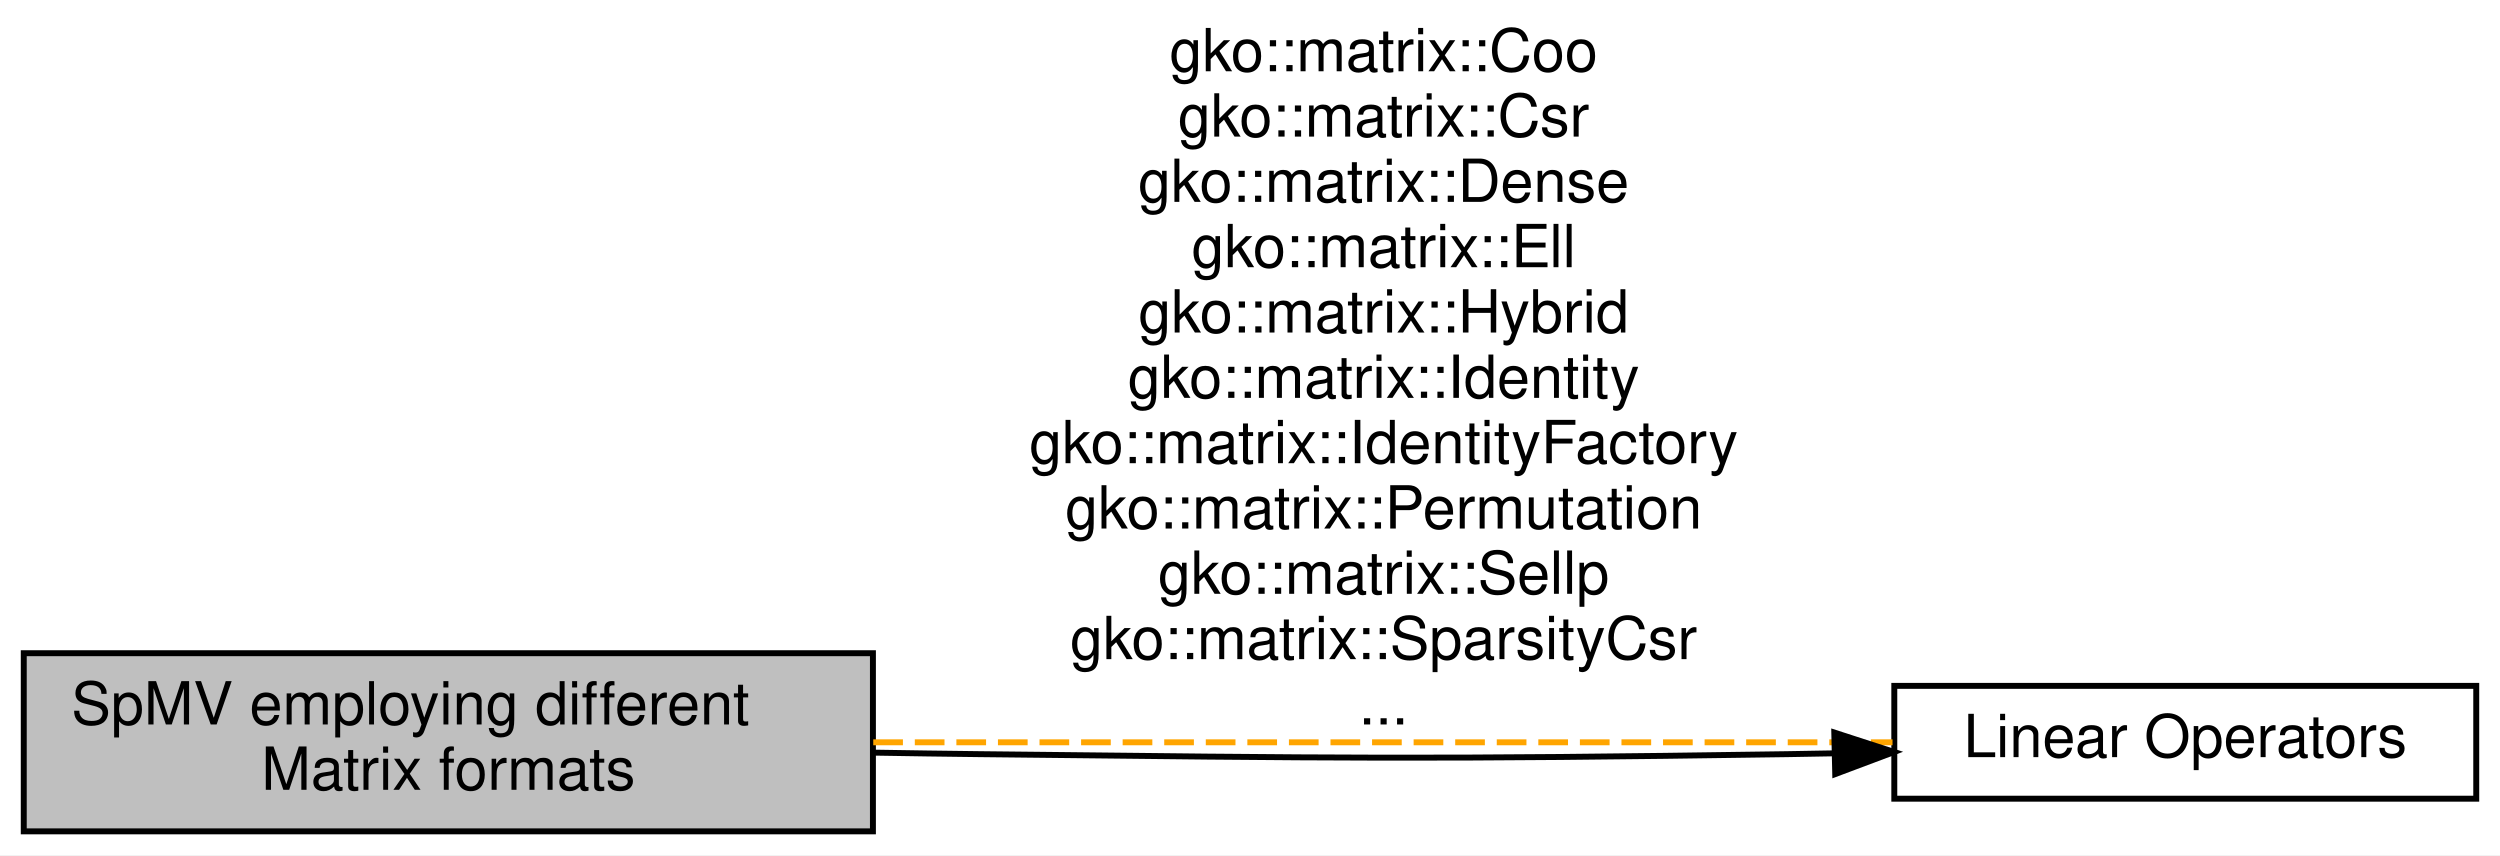
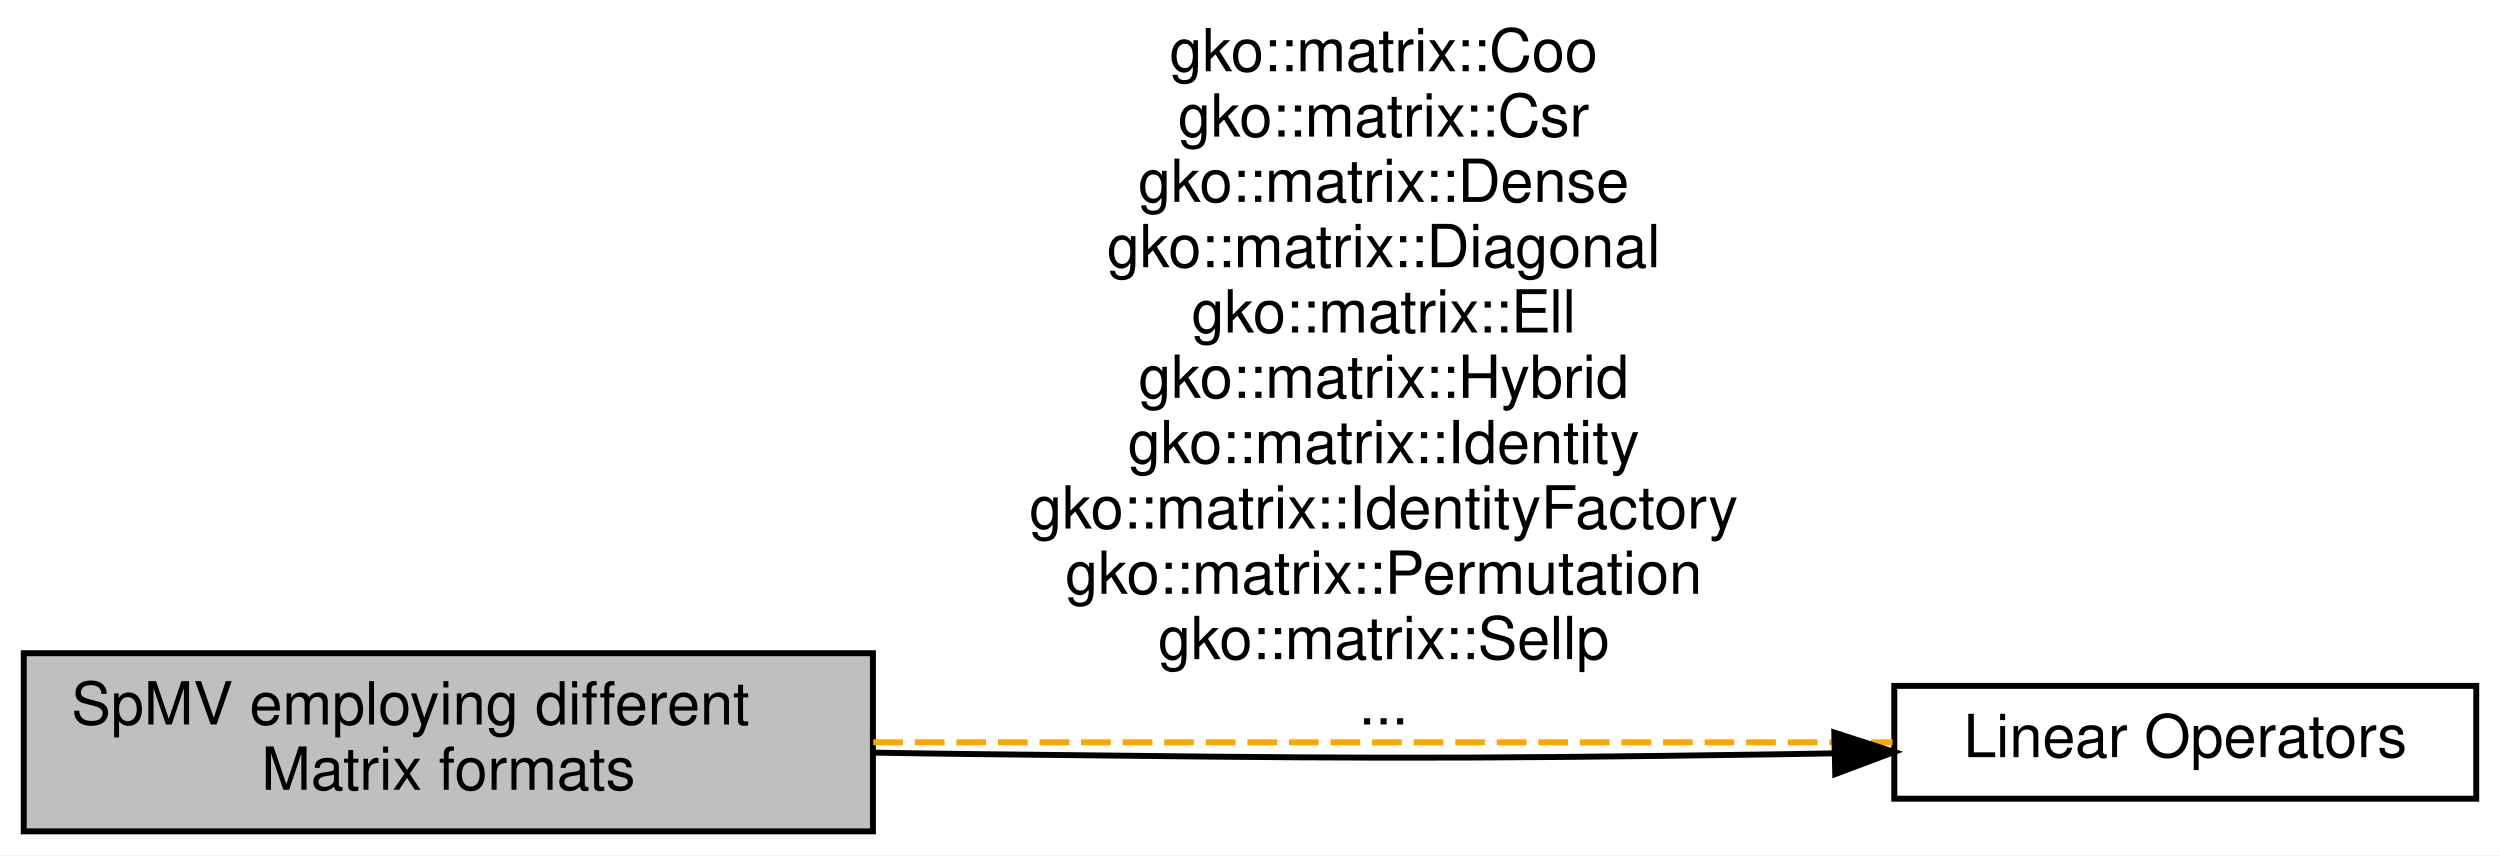
<svg xmlns="http://www.w3.org/2000/svg" xmlns:xlink="http://www.w3.org/1999/xlink" width="421pt" height="144pt" viewBox="0.00 0.00 421.00 144.00">
  <g id="graph0" class="graph" transform="scale(1 1) rotate(0) translate(4 140)">
    <polygon fill="#ffffff" stroke="transparent" points="-4,4 -4,-140 417,-140 417,4 -4,4" />
    <g id="node1" class="node">
      <g id="a_node1">
        <a xlink:title="A module dedicated to the implementation and usage of the various Matrix Formats in Ginkgo.">
          <polygon fill="#bfbfbf" stroke="#000000" points="143,-30 0,-30 0,0 143,0 143,-30" />
          <text text-anchor="start" x="8" y="-18" font-family="Helvetica,sans-Serif" font-size="10.00" fill="#000000">SpMV employing different</text>
          <text text-anchor="middle" x="71.5" y="-7" font-family="Helvetica,sans-Serif" font-size="10.00" fill="#000000"> Matrix formats</text>
        </a>
      </g>
    </g>
    <g id="node2" class="node">
      <g id="a_node2">
        <a xlink:href="group__LinOp.html" target="_top" xlink:title="A module dedicated to the implementation and usage of the Linear operators in Ginkgo.">
          <polygon fill="#ffffff" stroke="#000000" points="413,-24.5 315,-24.5 315,-5.5 413,-5.5 413,-24.5" />
          <text text-anchor="middle" x="364" y="-12.5" font-family="Helvetica,sans-Serif" font-size="10.00" fill="#000000">Linear Operators</text>
        </a>
      </g>
    </g>
    <g id="edge2" class="edge">
      <path fill="none" stroke="#ffa500" stroke-dasharray="5,2" d="M143.054,-15C196.329,-15 267.682,-15 314.703,-15" />
      <text text-anchor="middle" x="229" y="-128" font-family="Helvetica,sans-Serif" font-size="10.00" fill="#000000">gko::matrix::Coo</text>
      <text text-anchor="middle" x="229" y="-117" font-family="Helvetica,sans-Serif" font-size="10.00" fill="#000000">gko::matrix::Csr</text>
      <text text-anchor="middle" x="229" y="-106" font-family="Helvetica,sans-Serif" font-size="10.00" fill="#000000">gko::matrix::Dense</text>
-       <text text-anchor="middle" x="229" y="-95" font-family="Helvetica,sans-Serif" font-size="10.00" fill="#000000">gko::matrix::Ell</text>
-       <text text-anchor="middle" x="229" y="-84" font-family="Helvetica,sans-Serif" font-size="10.00" fill="#000000">gko::matrix::Hybrid</text>
-       <text text-anchor="middle" x="229" y="-73" font-family="Helvetica,sans-Serif" font-size="10.00" fill="#000000">gko::matrix::Identity</text>
-       <text text-anchor="middle" x="229" y="-62" font-family="Helvetica,sans-Serif" font-size="10.00" fill="#000000">gko::matrix::IdentityFactory</text>
-       <text text-anchor="middle" x="229" y="-51" font-family="Helvetica,sans-Serif" font-size="10.00" fill="#000000">gko::matrix::Permutation</text>
-       <text text-anchor="middle" x="229" y="-40" font-family="Helvetica,sans-Serif" font-size="10.00" fill="#000000">gko::matrix::Sellp</text>
-       <text text-anchor="middle" x="229" y="-29" font-family="Helvetica,sans-Serif" font-size="10.00" fill="#000000">gko::matrix::SparsityCsr</text>
+       <text text-anchor="middle" x="229" y="-95" font-family="Helvetica,sans-Serif" font-size="10.00" fill="#000000">gko::matrix::Diagonal</text>
+       <text text-anchor="middle" x="229" y="-84" font-family="Helvetica,sans-Serif" font-size="10.00" fill="#000000">gko::matrix::Ell</text>
+       <text text-anchor="middle" x="229" y="-73" font-family="Helvetica,sans-Serif" font-size="10.00" fill="#000000">gko::matrix::Hybrid</text>
+       <text text-anchor="middle" x="229" y="-62" font-family="Helvetica,sans-Serif" font-size="10.00" fill="#000000">gko::matrix::Identity</text>
+       <text text-anchor="middle" x="229" y="-51" font-family="Helvetica,sans-Serif" font-size="10.00" fill="#000000">gko::matrix::IdentityFactory</text>
+       <text text-anchor="middle" x="229" y="-40" font-family="Helvetica,sans-Serif" font-size="10.00" fill="#000000">gko::matrix::Permutation</text>
+       <text text-anchor="middle" x="229" y="-29" font-family="Helvetica,sans-Serif" font-size="10.00" fill="#000000">gko::matrix::Sellp</text>
      <text text-anchor="middle" x="229" y="-18" font-family="Helvetica,sans-Serif" font-size="10.00" fill="#000000">...</text>
    </g>
    <g id="edge1" class="edge">
      <path fill="none" stroke="#000000" d="M304.771,-13.137C302.145,-13.084 299.545,-13.038 297,-13 236.562,-12.098 221.441,-12.325 161,-13 155.25,-13.064 149.292,-13.152 143.307,-13.254" />
      <polygon fill="#000000" stroke="#000000" points="304.894,-16.64 314.971,-13.368 305.053,-9.642 304.894,-16.64" />
    </g>
  </g>
</svg>
